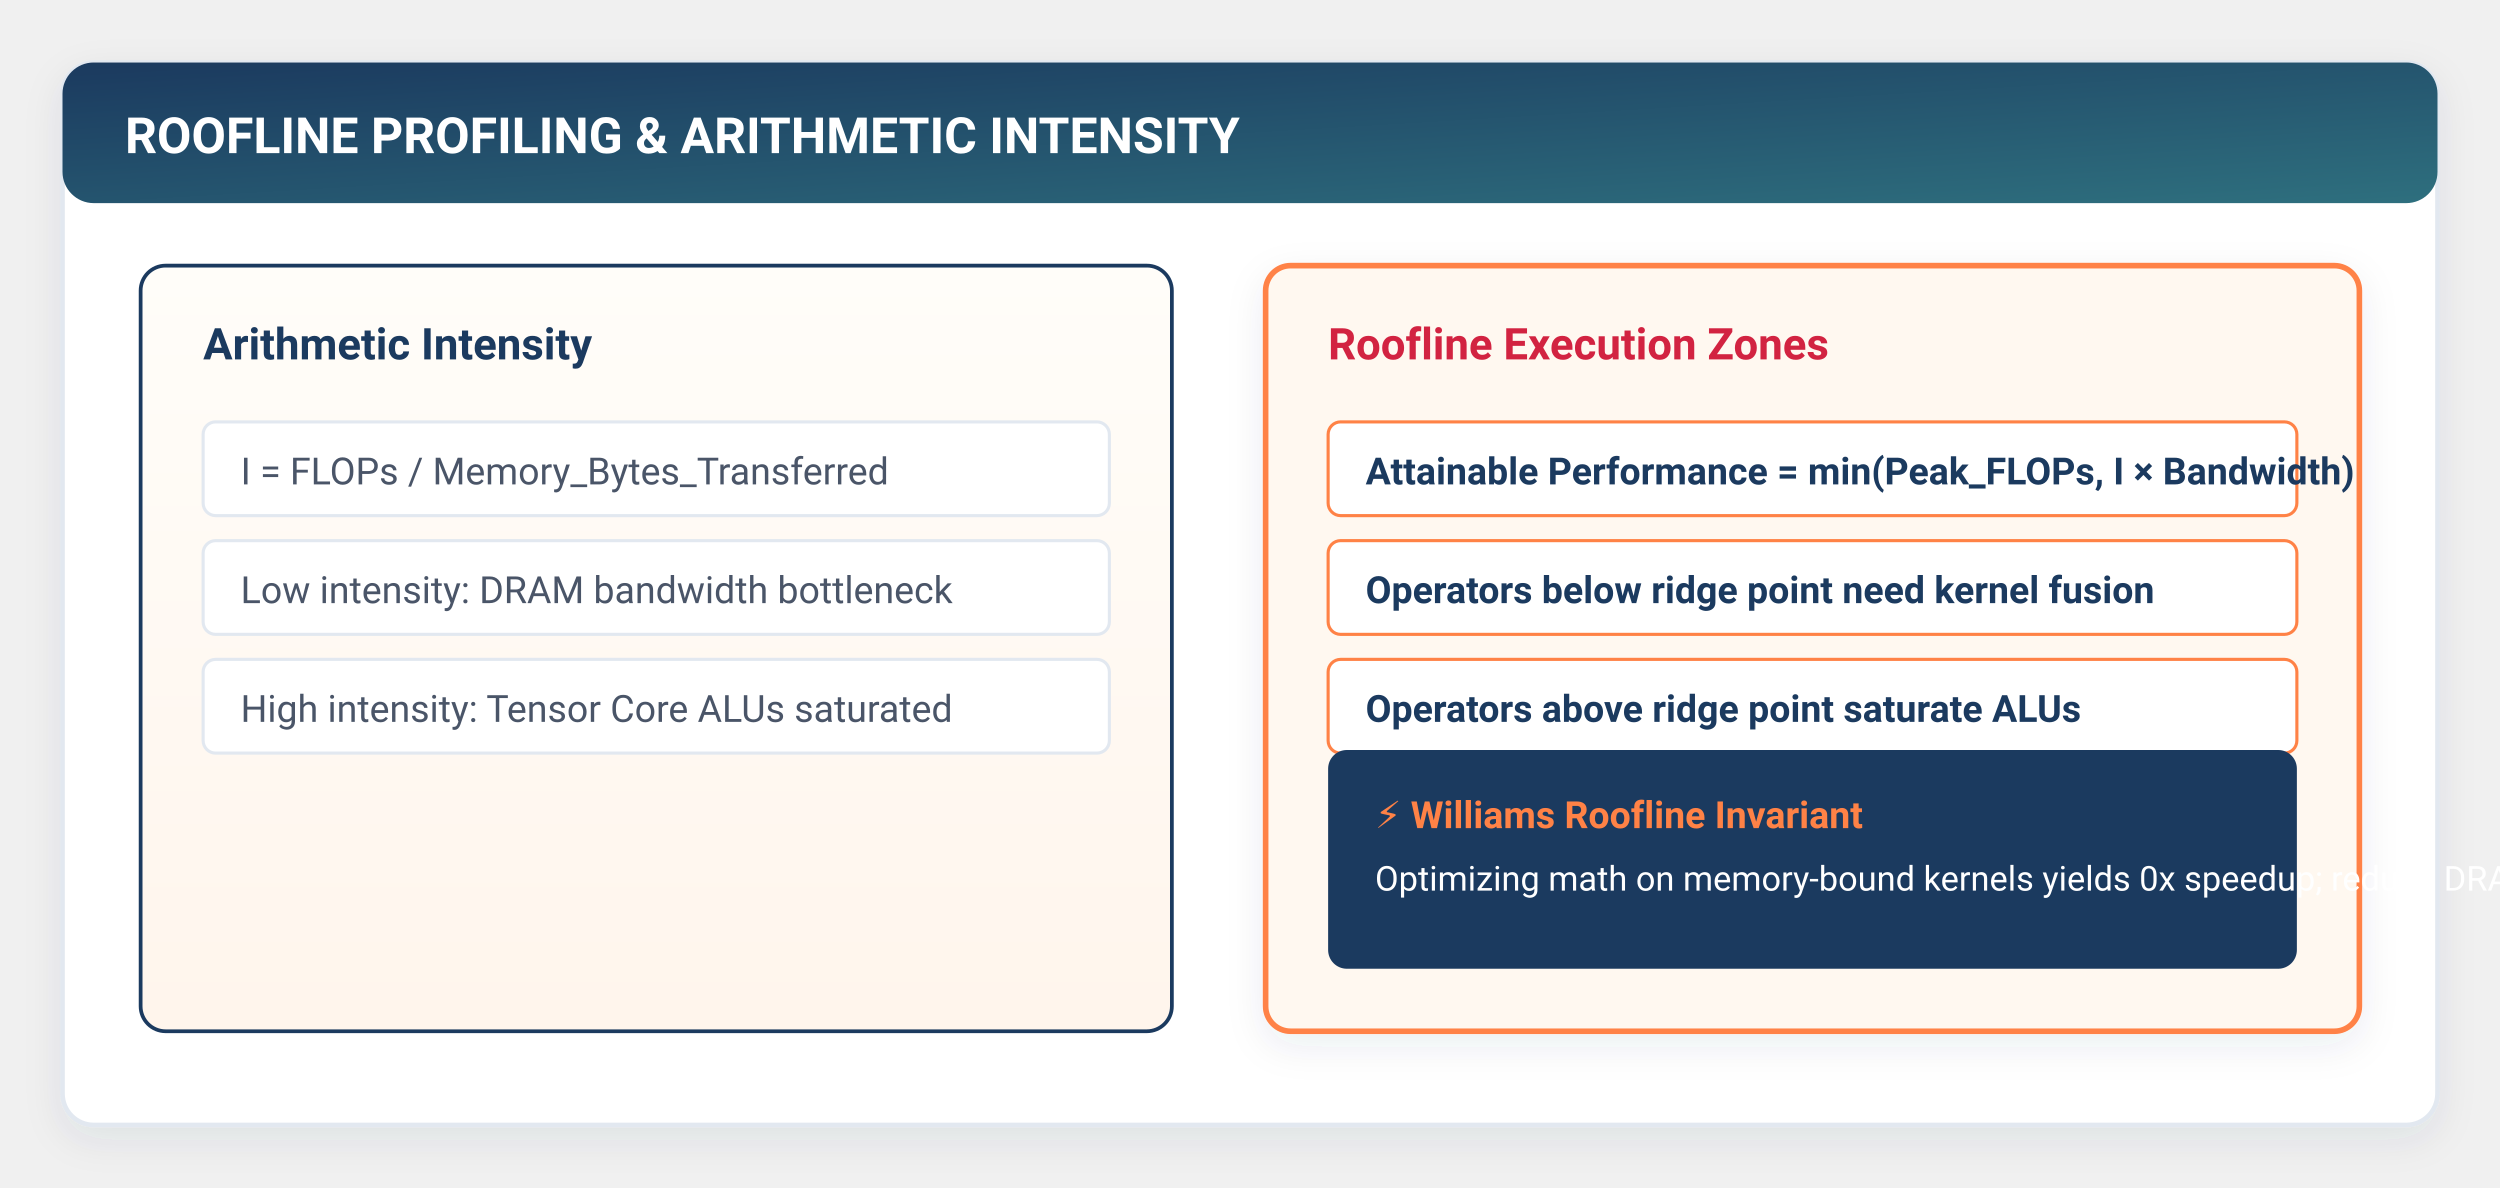
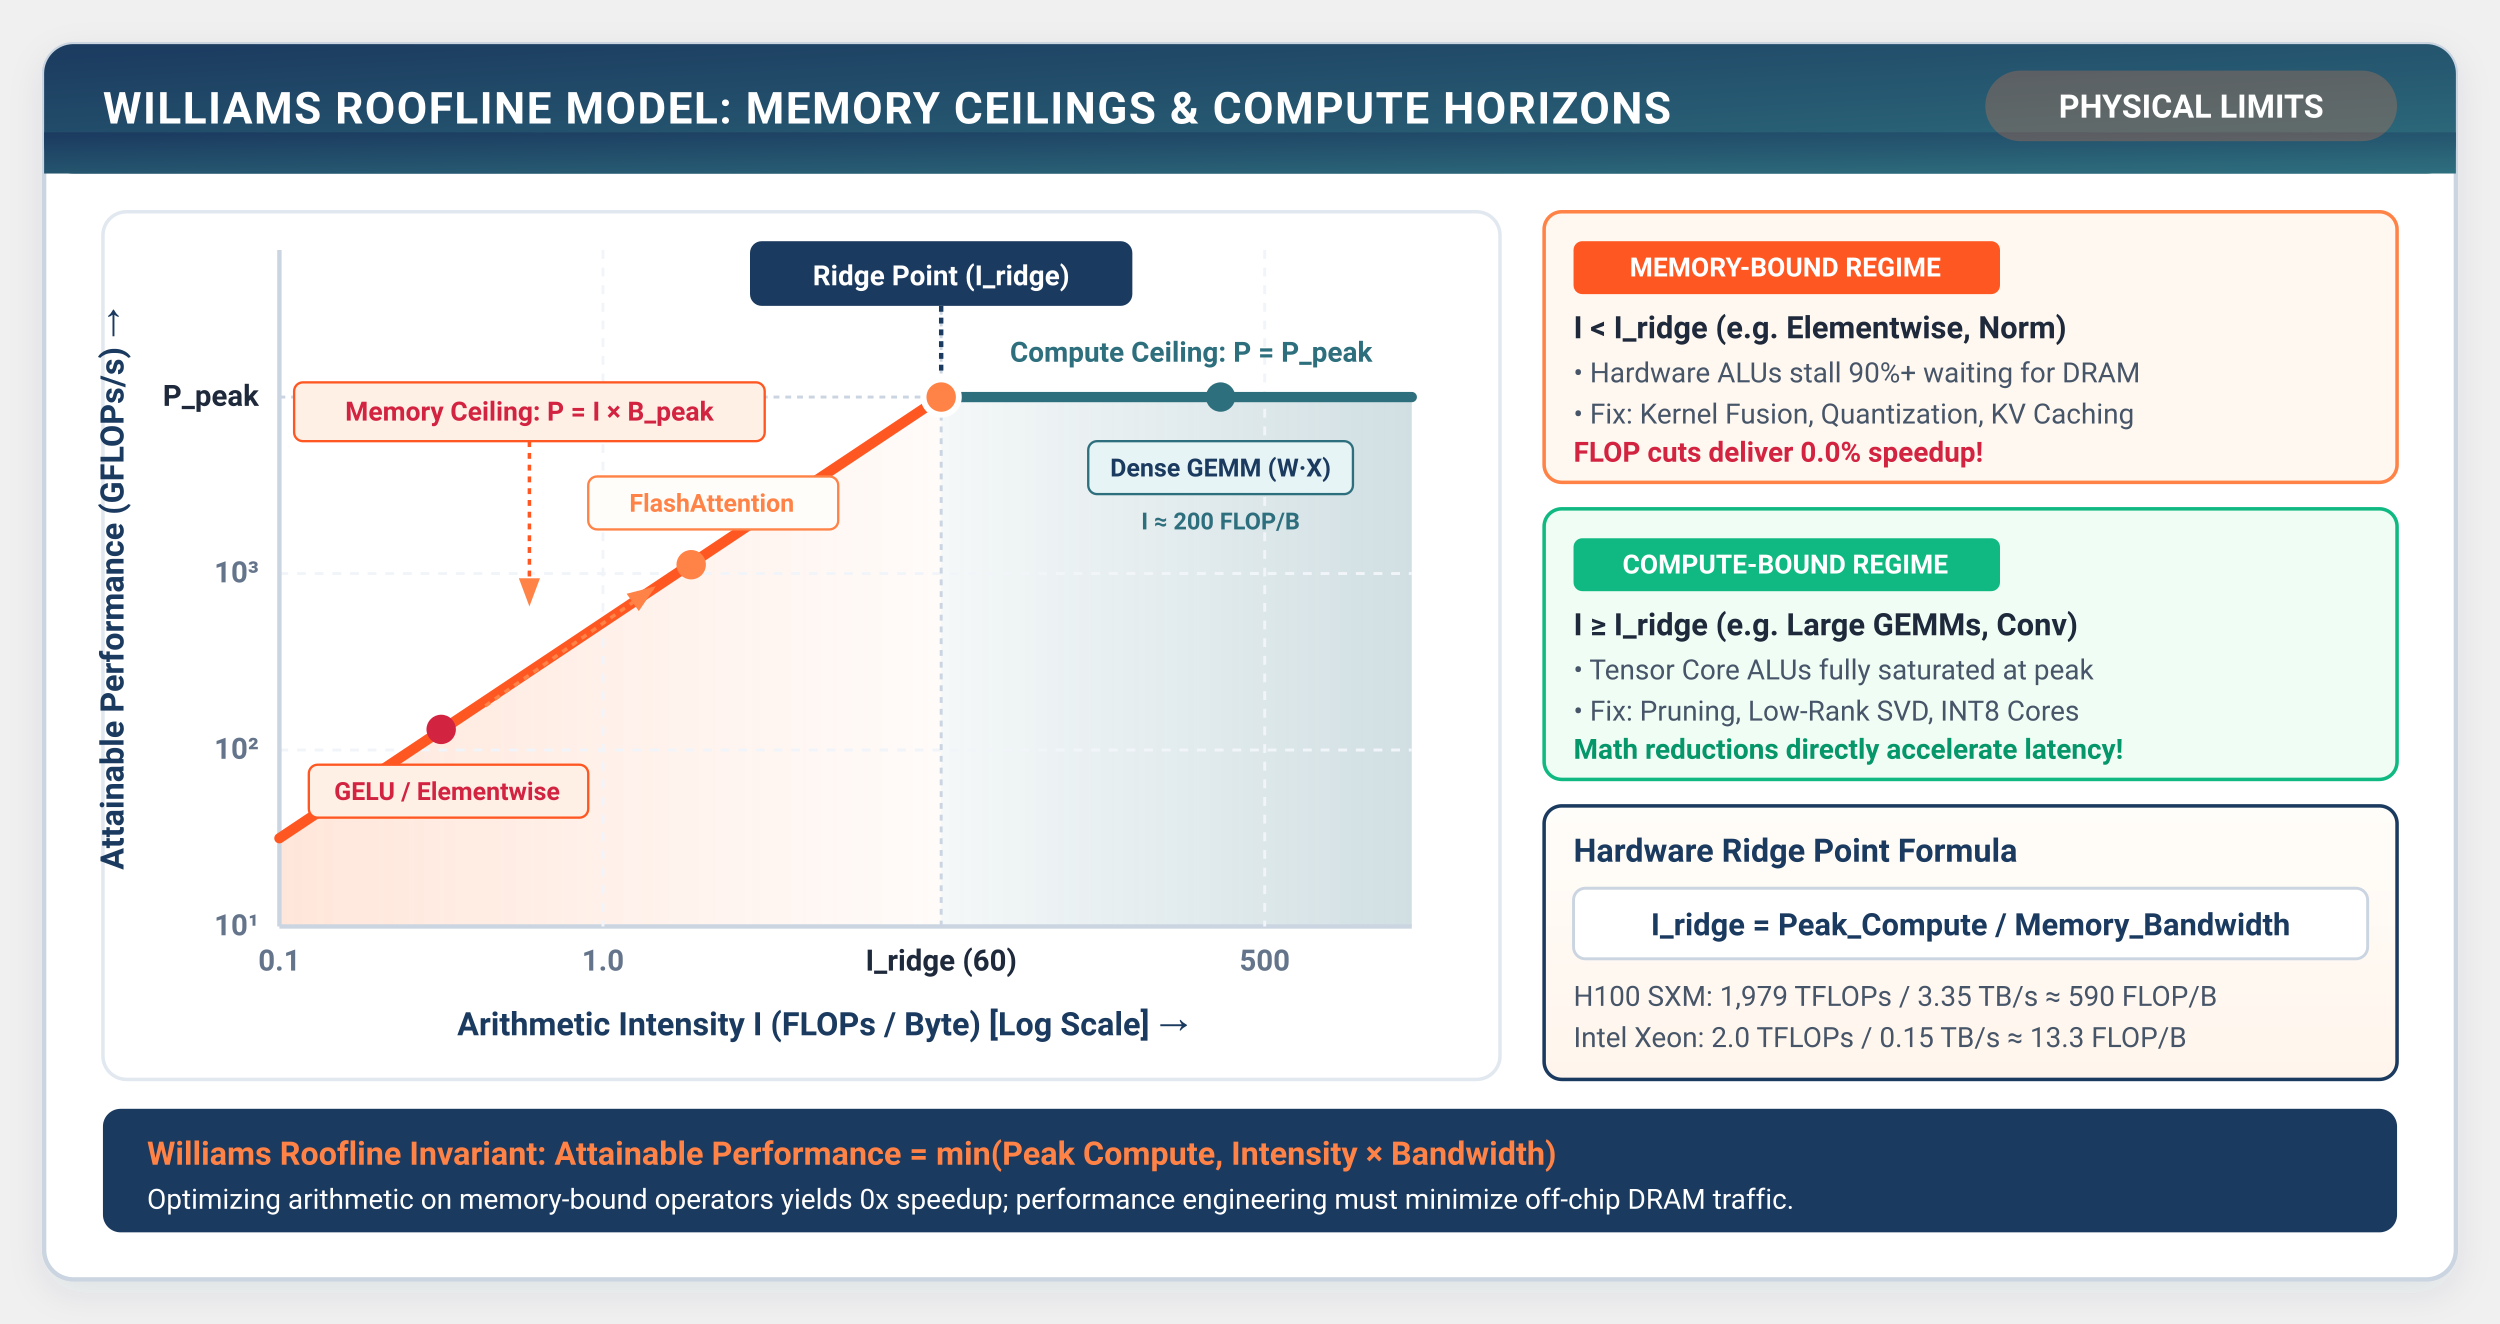
- <svg xmlns="http://www.w3.org/2000/svg" viewBox="0 0 800 380" width="100%" height="100%" style="background:#ffffff; font-family:-apple-system, BlinkMacSystemFont, 'Segoe UI', Roboto, Helvetica, Arial, sans-serif;">
+ <svg xmlns="http://www.w3.org/2000/svg" viewBox="0 0 850 450" width="100%" height="100%" style="background:#ffffff; font-family:-apple-system, BlinkMacSystemFont, 'Segoe UI', Roboto, Helvetica, Arial, sans-serif;">
  <defs>
    <filter id="cardShadow" x="-10%" y="-10%" width="120%" height="125%" filterUnits="userSpaceOnUse">
      <feDropShadow dx="0" dy="4" stdDeviation="6" flood-color="#1B3A5F" flood-opacity="0.08" />
-     </filter>
-     <filter id="softGlow" x="-20%" y="-20%" width="140%" height="140%">
-       <feGaussianBlur stdDeviation="3" result="blur" />
-       <feComposite in="SourceGraphic" in2="blur" operator="over" />
    </filter>
    <linearGradient id="torchGrad" x1="0%" y1="0%" x2="100%" y2="100%">
      <stop offset="0%" stop-color="#1B3A5F" />
      <stop offset="100%" stop-color="#2E6F7E" />
    </linearGradient>
-     <linearGradient id="flameGrad" x1="0%" y1="0%" x2="100%" y2="100%">
-       <stop offset="0%" stop-color="#FF8246" />
-       <stop offset="100%" stop-color="#FF5722" />
+     <linearGradient id="memBoundGrad" x1="0%" y1="0%" x2="100%" y2="0%">
+       <stop offset="0%" stop-color="#FF8246" stop-opacity="0.20" />
+       <stop offset="100%" stop-color="#FF8246" stop-opacity="0.03" />
+     </linearGradient>
+     <linearGradient id="computeBoundGrad" x1="0%" y1="0%" x2="100%" y2="0%">
+       <stop offset="0%" stop-color="#2E6F7E" stop-opacity="0.05" />
+       <stop offset="100%" stop-color="#2E6F7E" stop-opacity="0.22" />
    </linearGradient>
    <linearGradient id="warmBgGrad" x1="0%" y1="0%" x2="0%" y2="100%">
      <stop offset="0%" stop-color="#FFFDF9" />
      <stop offset="100%" stop-color="#FFF5EC" />
    </linearGradient>
-     <linearGradient id="highlightGrad" x1="0%" y1="0%" x2="100%" y2="0%">
-       <stop offset="0%" stop-color="#FF8246" stop-opacity="0.15" />
-       <stop offset="100%" stop-color="#FF8246" stop-opacity="0.02" />
-     </linearGradient>
-     <marker id="arrowOrange" markerWidth="10" markerHeight="7" refX="9" refY="3.5" orient="auto">
-       <polygon points="0 0, 10 3.5, 0 7" fill="#FF8246" />
-     </marker>
-     <marker id="arrowNavy" markerWidth="10" markerHeight="7" refX="9" refY="3.5" orient="auto">
-       <polygon points="0 0, 10 3.5, 0 7" fill="#1B3A5F" />
-     </marker>
-     <marker id="arrowTeal" markerWidth="10" markerHeight="7" refX="9" refY="3.5" orient="auto">
-       <polygon points="0 0, 10 3.5, 0 7" fill="#2E6F7E" />
+     <marker id="arrowOrange" markerWidth="8" markerHeight="6" refX="7" refY="3" orient="auto">
+       <polygon points="0 0, 8 3, 0 6" fill="#FF8246" />
    </marker>
  </defs>
-   <rect x="20" y="20" width="760" height="340" rx="10" fill="#FFFFFF" stroke="#E2E8F0" stroke-width="1.5" filter="url(#cardShadow)" />
-   <rect x="20" y="20" width="760" height="45" rx="10" fill="url(#torchGrad)" />
-   <text x="40" y="49" fill="#FFFFFF" font-size="16" font-weight="700">ROOFLINE PROFILING &amp; ARITHMETIC INTENSITY</text>
-   <rect x="45" y="85" width="330" height="245" rx="8" fill="url(#warmBgGrad)" stroke="#1B3A5F" stroke-width="1.2" />
-   <text x="65" y="115" fill="#1B3A5F" font-size="14" font-weight="700">Arithmetic Intensity</text>
-   <g transform="translate(65, 135)" font-size="12" fill="#4A5568">
-     <rect x="0" y="0" width="290" height="30" rx="4" fill="#FFFFFF" stroke="#E2E8F0" />
-     <text x="12" y="20">I = FLOPs / Memory_Bytes_Transferred</text>
-     <rect x="0" y="38" width="290" height="30" rx="4" fill="#FFFFFF" stroke="#E2E8F0" />
-     <text x="12" y="58">Low intensity: DRAM bandwidth bottleneck</text>
-     <rect x="0" y="76" width="290" height="30" rx="4" fill="#FFFFFF" stroke="#E2E8F0" />
-     <text x="12" y="96">High intensity: Tensor Core ALUs saturated</text>
-   </g>
-   <rect x="405" y="85" width="350" height="245" rx="8" fill="#FFF8F0" stroke="#FF8246" stroke-width="1.8" filter="url(#cardShadow)" />
-   <text x="425" y="115" fill="#D22341" font-size="14" font-weight="700">Roofline Execution Zones</text>
-   <g transform="translate(425, 135)" font-size="12" fill="#1B3A5F">
-     <rect x="0" y="0" width="310" height="30" rx="4" fill="#FFFFFF" stroke="#FF8246" stroke-width="1" />
-     <text x="12" y="20" font-weight="600">Attainable Performance = min(Peak_FLOPs, I × Bandwidth)</text>
-     <rect x="0" y="38" width="310" height="30" rx="4" fill="#FFFFFF" stroke="#FF8246" stroke-width="1" />
-     <text x="12" y="58" font-weight="600">Operators below ridge point need kernel fusion</text>
-     <rect x="0" y="76" width="310" height="30" rx="4" fill="#FFFFFF" stroke="#FF8246" stroke-width="1" />
-     <text x="12" y="96" font-weight="600">Operators above ridge point saturate ALUs</text>
-   </g>
-   <rect x="425" y="240" width="310" height="70" rx="6" fill="#1B3A5F" />
-   <text x="440" y="265" fill="#FF8246" font-size="12" font-weight="700">⚡ Williams Roofline Invariant</text>
-   <text x="440" y="285" fill="#FFFFFF" font-size="11">Optimizing math on memory-bound kernels yields 0x speedup; reduce DRAM traffic.</text>
+   <rect x="15" y="15" width="820" height="420" rx="10" fill="#FFFFFF" stroke="#CBD5E1" stroke-width="1.5" filter="url(#cardShadow)" />
+   <rect x="15" y="15" width="820" height="44" rx="10" fill="url(#torchGrad)" />
+   <rect x="15" y="45" width="820" height="14" fill="url(#torchGrad)" />
+   <text x="35" y="42" fill="#FFFFFF" font-size="15" font-weight="700" letter-spacing="0.5">WILLIAMS ROOFLINE MODEL: MEMORY CEILINGS &amp; COMPUTE HORIZONS</text>
+   <rect x="675" y="24" width="140" height="24" rx="12" fill="#FF8246" fill-opacity="0.25" />
+   <text x="745" y="40" fill="#FFFFFF" font-size="11" font-weight="700" text-anchor="middle">PHYSICAL LIMITS</text>
+   <rect x="35" y="72" width="475" height="295" rx="8" fill="#FFFFFF" stroke="#E2E8F0" stroke-width="1.2" />
+   <polygon points="95,315 95,285 320,135 320,315" fill="url(#memBoundGrad)" />
+   <polygon points="320,315 320,135 480,135 480,315" fill="url(#computeBoundGrad)" />
+   <line x1="95" y1="315" x2="480" y2="315" stroke="#CBD5E1" stroke-width="1.5" />
+   <line x1="95" y1="255" x2="480" y2="255" stroke="#F1F5F9" stroke-width="1" stroke-dasharray="3,3" />
+   <line x1="95" y1="195" x2="480" y2="195" stroke="#F1F5F9" stroke-width="1" stroke-dasharray="3,3" />
+   <line x1="95" y1="135" x2="480" y2="135" stroke="#CBD5E1" stroke-width="1" stroke-dasharray="2,2" />
+   <line x1="95" y1="85" x2="95" y2="315" stroke="#CBD5E1" stroke-width="1.5" />
+   <line x1="205" y1="85" x2="205" y2="315" stroke="#F1F5F9" stroke-width="1" stroke-dasharray="3,3" />
+   <line x1="320" y1="85" x2="320" y2="315" stroke="#CBD5E1" stroke-width="1" stroke-dasharray="2,2" />
+   <line x1="430" y1="85" x2="430" y2="315" stroke="#F1F5F9" stroke-width="1" stroke-dasharray="3,3" />
+   <text x="95" y="330" fill="#64748B" font-size="10" font-weight="600" text-anchor="middle">0.1</text>
+   <text x="205" y="330" fill="#64748B" font-size="10" font-weight="600" text-anchor="middle">1.0</text>
+   <text x="320" y="330" fill="#1E293B" font-size="10" font-weight="700" text-anchor="middle">I_ridge (60)</text>
+   <text x="430" y="330" fill="#64748B" font-size="10" font-weight="600" text-anchor="middle">500</text>
+   <text x="280" y="352" fill="#1B3A5F" font-size="11" font-weight="700" text-anchor="middle">Arithmetic Intensity I (FLOPs / Byte) [Log Scale] →</text>
+   <text x="88" y="318" fill="#64748B" font-size="10" font-weight="600" text-anchor="end">10¹</text>
+   <text x="88" y="258" fill="#64748B" font-size="10" font-weight="600" text-anchor="end">10²</text>
+   <text x="88" y="198" fill="#64748B" font-size="10" font-weight="600" text-anchor="end">10³</text>
+   <text x="88" y="138" fill="#1E293B" font-size="10" font-weight="700" text-anchor="end">P_peak</text>
+   <text x="42" y="200" fill="#1B3A5F" font-size="11" font-weight="700" text-anchor="middle" transform="rotate(-90 42 200)">Attainable Performance (GFLOPs/s) →</text>
+   <line x1="95" y1="285" x2="320" y2="135" stroke="#FF5722" stroke-width="3.5" stroke-linecap="round" />
+   <line x1="320" y1="135" x2="480" y2="135" stroke="#2E6F7E" stroke-width="3.5" stroke-linecap="round" />
+   <rect x="100" y="130" width="160" height="20" rx="3" fill="#FFF0E6" stroke="#FF5722" stroke-width="0.8" />
+   <text x="180" y="143" fill="#D22341" font-size="9" font-weight="700" text-anchor="middle">Memory Ceiling: P = I × B_peak</text>
+   <path d="M180 150 V205" stroke="#FF5722" stroke-width="1.2" stroke-dasharray="2,2" marker-end="url(#arrowOrange)" />
+   <text x="405" y="123" fill="#2E6F7E" font-size="9.5" font-weight="700" text-anchor="middle">Compute Ceiling: P = P_peak</text>
+   <circle cx="320" cy="135" r="6" fill="#FF8246" stroke="#FFFFFF" stroke-width="2" />
+   <line x1="320" y1="104" x2="320" y2="128" stroke="#1B3A5F" stroke-width="1.5" stroke-dasharray="2,2" />
+   <rect x="255" y="82" width="130" height="22" rx="4" fill="#1B3A5F" />
+   <text x="320" y="97" fill="#FFFFFF" font-size="9.5" font-weight="700" text-anchor="middle">Ridge Point (I_ridge)</text>
+   <circle cx="150" cy="248" r="5" fill="#D22341" />
+   <rect x="105" y="260" width="95" height="18" rx="3" fill="#FFF0E6" stroke="#FF5722" stroke-width="0.8" />
+   <text x="152" y="272" fill="#D22341" font-size="8.5" font-weight="700" text-anchor="middle">GELU / Elementwise</text>
+   <circle cx="235" cy="192" r="5" fill="#FF8246" />
+   <line x1="165" y1="240" x2="222" y2="200" stroke="#FF8246" stroke-width="1.2" stroke-dasharray="2,2" marker-end="url(#arrowOrange)" />
+   <rect x="200" y="162" width="85" height="18" rx="3" fill="#FFFDF9" stroke="#FF8246" stroke-width="0.8" />
+   <text x="242" y="174" fill="#FF8246" font-size="8.5" font-weight="700" text-anchor="middle">FlashAttention</text>
+   <circle cx="415" cy="135" r="5" fill="#2E6F7E" />
+   <rect x="370" y="150" width="90" height="18" rx="3" fill="#E6F4F6" stroke="#2E6F7E" stroke-width="0.8" />
+   <text x="415" y="162" fill="#1B3A5F" font-size="8.5" font-weight="700" text-anchor="middle">Dense GEMM (W·X)</text>
+   <text x="415" y="180" fill="#2E6F7E" font-size="8" font-weight="600" text-anchor="middle">I ≈ 200 FLOP/B</text>
+   <rect x="525" y="72" width="290" height="92" rx="6" fill="#FFF8F0" stroke="#FF8246" stroke-width="1.2" />
+   <rect x="535" y="82" width="145" height="18" rx="3" fill="#FF5722" />
+   <text x="607" y="94" fill="#FFFFFF" font-size="9" font-weight="700" text-anchor="middle">MEMORY-BOUND REGIME</text>
+   <text x="535" y="115" fill="#1E293B" font-size="10.5" font-weight="700">I &lt; I_ridge (e.g. Elementwise, Norm)</text>
+   <text x="535" y="130" fill="#475569" font-size="9.5">• Hardware ALUs stall 90%+ waiting for DRAM</text>
+   <text x="535" y="144" fill="#475569" font-size="9.5">• Fix: Kernel Fusion, Quantization, KV Caching</text>
+   <text x="535" y="157" fill="#D22341" font-size="9.5" font-weight="700">FLOP cuts deliver 0.0% speedup!</text>
+   <rect x="525" y="173" width="290" height="92" rx="6" fill="#F0FDF4" stroke="#10B981" stroke-width="1.2" />
+   <rect x="535" y="183" width="145" height="18" rx="3" fill="#10B981" />
+   <text x="607" y="195" fill="#FFFFFF" font-size="9" font-weight="700" text-anchor="middle">COMPUTE-BOUND REGIME</text>
+   <text x="535" y="216" fill="#1E293B" font-size="10.5" font-weight="700">I ≥ I_ridge (e.g. Large GEMMs, Conv)</text>
+   <text x="535" y="231" fill="#475569" font-size="9.5">• Tensor Core ALUs fully saturated at peak</text>
+   <text x="535" y="245" fill="#475569" font-size="9.5">• Fix: Pruning, Low-Rank SVD, INT8 Cores</text>
+   <text x="535" y="258" fill="#059669" font-size="9.5" font-weight="700">Math reductions directly accelerate latency!</text>
+   <rect x="525" y="274" width="290" height="93" rx="6" fill="url(#warmBgGrad)" stroke="#1B3A5F" stroke-width="1.2" />
+   <text x="535" y="293" fill="#1B3A5F" font-size="11" font-weight="700">Hardware Ridge Point Formula</text>
+   <rect x="535" y="302" width="270" height="24" rx="4" fill="#FFFFFF" stroke="#CBD5E1" />
+   <text x="670" y="318" fill="#1B3A5F" font-size="10.5" font-weight="700" text-anchor="middle">I_ridge = Peak_Compute / Memory_Bandwidth</text>
+   <text x="535" y="342" fill="#475569" font-size="9.5">H100 SXM: 1,979 TFLOPs / 3.35 TB/s ≈ 590 FLOP/B</text>
+   <text x="535" y="356" fill="#475569" font-size="9.5">Intel Xeon: 2.0 TFLOPs / 0.15 TB/s ≈ 13.3 FLOP/B</text>
+   <rect x="35" y="377" width="780" height="42" rx="6" fill="#1B3A5F" />
+   <text x="50" y="396" fill="#FF8246" font-size="11" font-weight="700">Williams Roofline Invariant: Attainable Performance = min(Peak Compute, Intensity × Bandwidth)</text>
+   <text x="50" y="411" fill="#FFFFFF" font-size="9.5">Optimizing arithmetic on memory-bound operators yields 0x speedup; performance engineering must minimize off-chip DRAM traffic.</text>
</svg>
